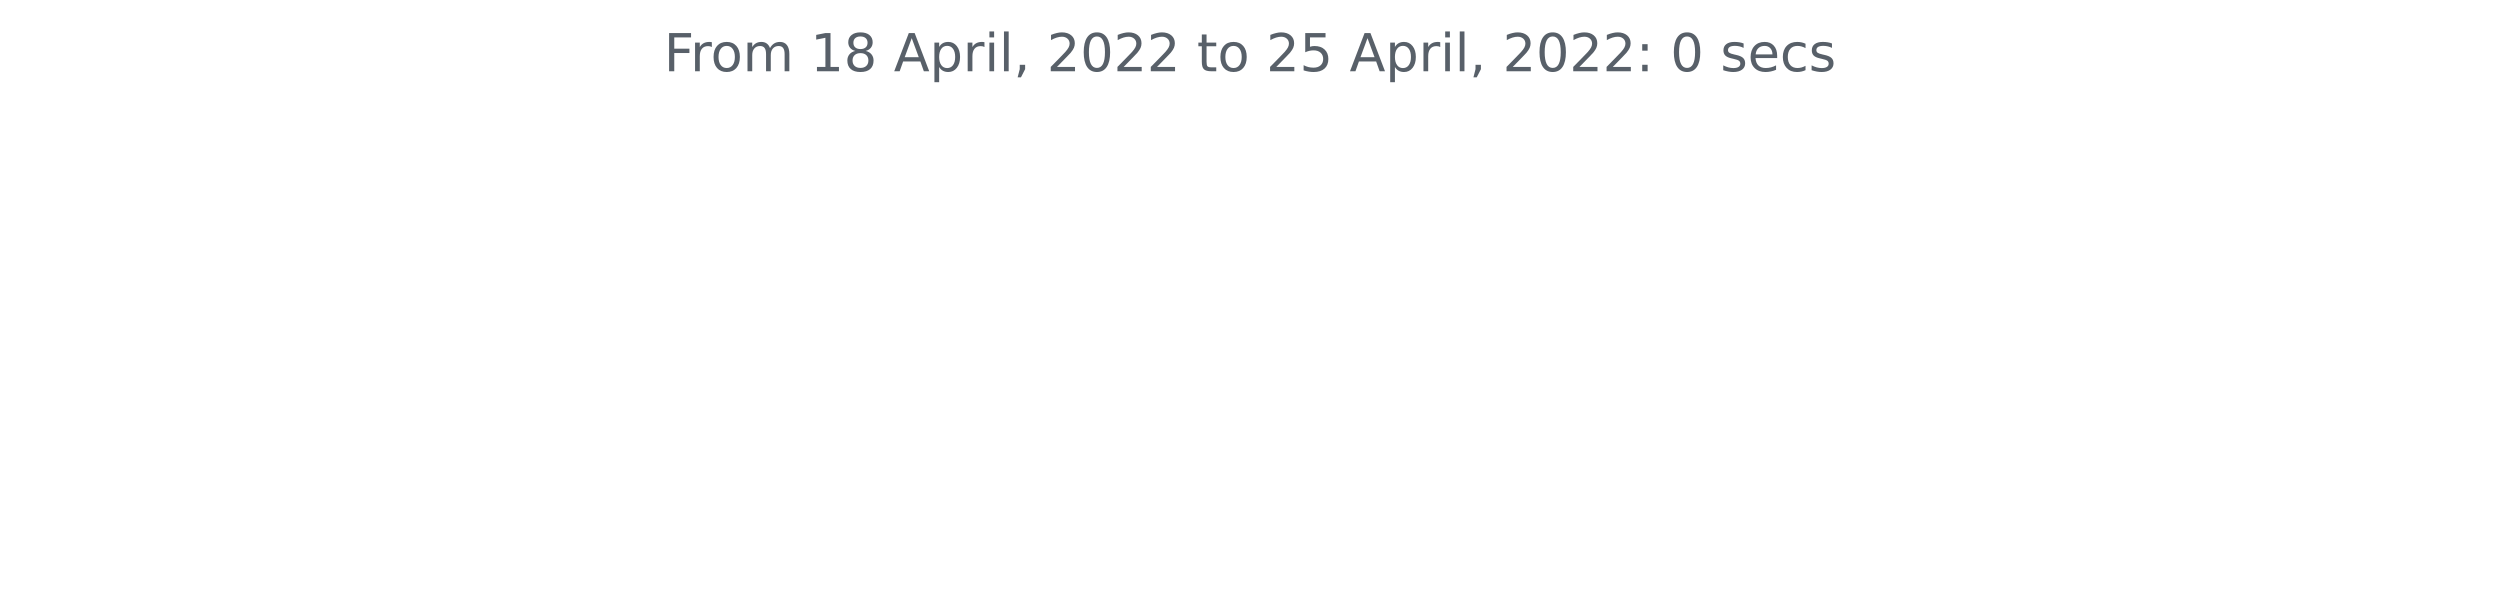
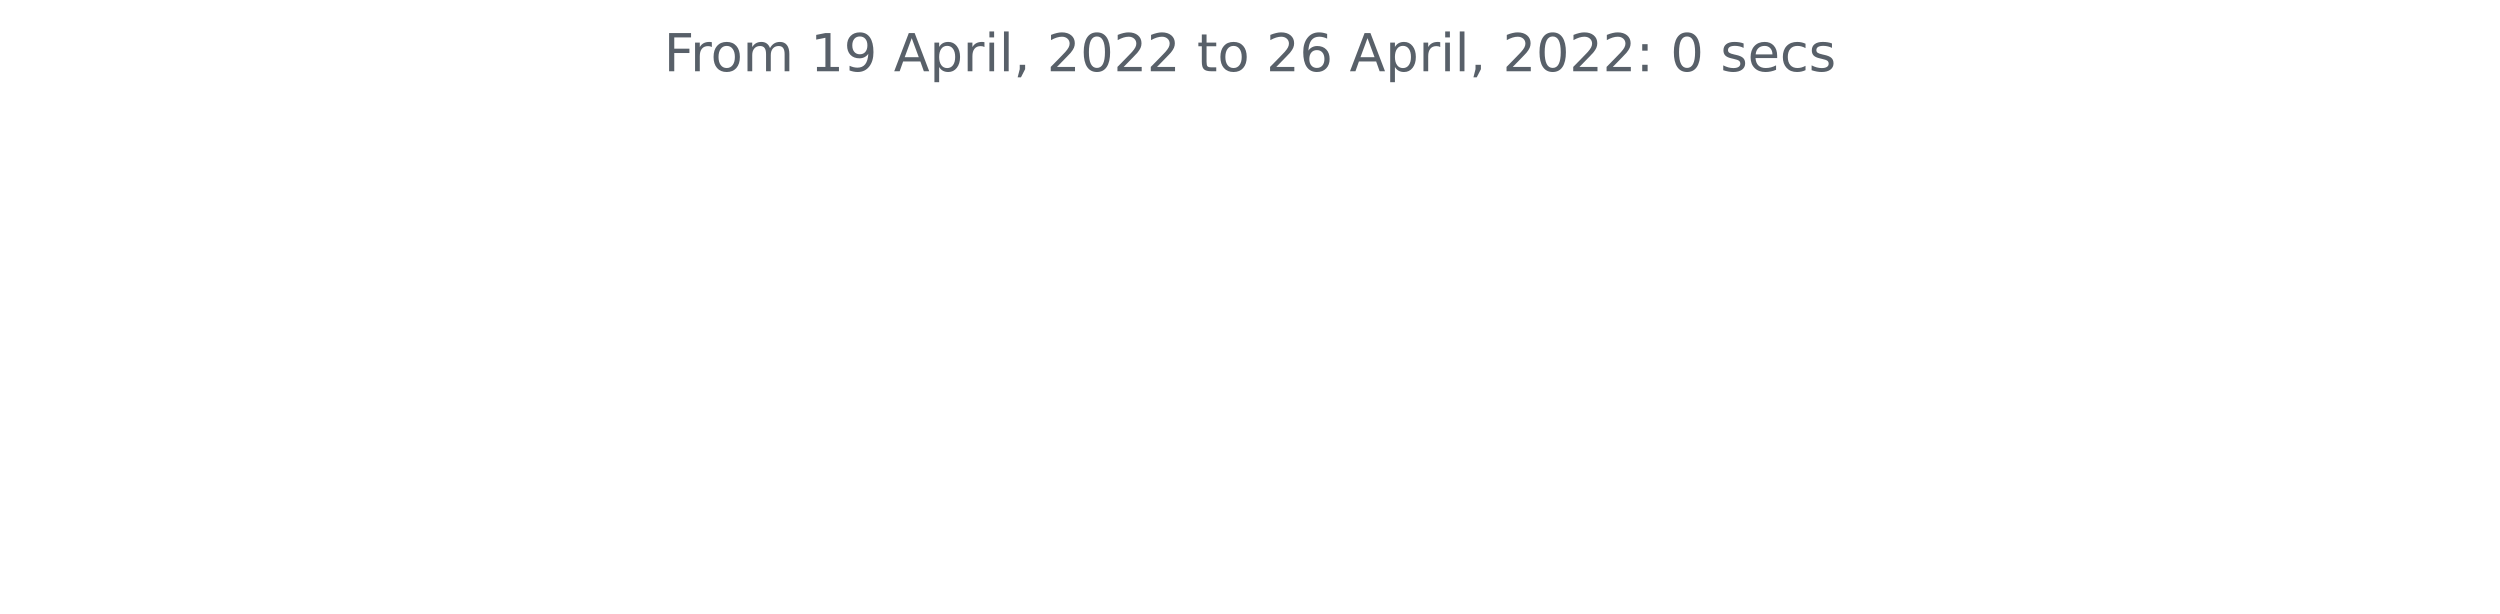
<svg xmlns="http://www.w3.org/2000/svg" xmlns:xlink="http://www.w3.org/1999/xlink" width="572.4pt" height="140.398pt" viewBox="0 0 572.4 140.398" version="1.1">
  <defs>
    <style type="text/css">*{stroke-linejoin: round; stroke-linecap: butt}</style>
  </defs>
  <g id="figure_1">
    <g id="patch_1">
      <path d="M 0 140.398  L 572.4 140.398  L 572.4 0  L 0 0  L 0 140.398  z " style="fill: none" />
    </g>
    <g id="axes_1">
      <g id="matplotlib.axis_1" />
      <g id="matplotlib.axis_2" />
      <g id="text_1">
        <g style="fill: #586069" transform="translate(152.0194 16.31812)scale(0.12 -0.12)">
          <defs>
            <path id="DejaVuSans-46" d="M 628 4666  L 3309 4666  L 3309 4134  L 1259 4134  L 1259 2759  L 3109 2759  L 3109 2228  L 1259 2228  L 1259 0  L 628 0  L 628 4666  z " transform="scale(0.015625)" />
            <path id="DejaVuSans-72" d="M 2631 2963  Q 2534 3019 2420 3045  Q 2306 3072 2169 3072  Q 1681 3072 1420 2755  Q 1159 2438 1159 1844  L 1159 0  L 581 0  L 581 3500  L 1159 3500  L 1159 2956  Q 1341 3275 1631 3429  Q 1922 3584 2338 3584  Q 2397 3584 2469 3576  Q 2541 3569 2628 3553  L 2631 2963  z " transform="scale(0.015625)" />
            <path id="DejaVuSans-6f" d="M 1959 3097  Q 1497 3097 1228 2736  Q 959 2375 959 1747  Q 959 1119 1226 758  Q 1494 397 1959 397  Q 2419 397 2687 759  Q 2956 1122 2956 1747  Q 2956 2369 2687 2733  Q 2419 3097 1959 3097  z M 1959 3584  Q 2709 3584 3137 3096  Q 3566 2609 3566 1747  Q 3566 888 3137 398  Q 2709 -91 1959 -91  Q 1206 -91 779 398  Q 353 888 353 1747  Q 353 2609 779 3096  Q 1206 3584 1959 3584  z " transform="scale(0.015625)" />
            <path id="DejaVuSans-6d" d="M 3328 2828  Q 3544 3216 3844 3400  Q 4144 3584 4550 3584  Q 5097 3584 5394 3201  Q 5691 2819 5691 2113  L 5691 0  L 5113 0  L 5113 2094  Q 5113 2597 4934 2840  Q 4756 3084 4391 3084  Q 3944 3084 3684 2787  Q 3425 2491 3425 1978  L 3425 0  L 2847 0  L 2847 2094  Q 2847 2600 2669 2842  Q 2491 3084 2119 3084  Q 1678 3084 1418 2786  Q 1159 2488 1159 1978  L 1159 0  L 581 0  L 581 3500  L 1159 3500  L 1159 2956  Q 1356 3278 1631 3431  Q 1906 3584 2284 3584  Q 2666 3584 2933 3390  Q 3200 3197 3328 2828  z " transform="scale(0.015625)" />
            <path id="DejaVuSans-20" transform="scale(0.015625)" />
            <path id="DejaVuSans-31" d="M 794 531  L 1825 531  L 1825 4091  L 703 3866  L 703 4441  L 1819 4666  L 2450 4666  L 2450 531  L 3481 531  L 3481 0  L 794 0  L 794 531  z " transform="scale(0.015625)" />
-             <path id="DejaVuSans-38" d="M 2034 2216  Q 1584 2216 1326 1975  Q 1069 1734 1069 1313  Q 1069 891 1326 650  Q 1584 409 2034 409  Q 2484 409 2743 651  Q 3003 894 3003 1313  Q 3003 1734 2745 1975  Q 2488 2216 2034 2216  z M 1403 2484  Q 997 2584 770 2862  Q 544 3141 544 3541  Q 544 4100 942 4425  Q 1341 4750 2034 4750  Q 2731 4750 3128 4425  Q 3525 4100 3525 3541  Q 3525 3141 3298 2862  Q 3072 2584 2669 2484  Q 3125 2378 3379 2068  Q 3634 1759 3634 1313  Q 3634 634 3220 271  Q 2806 -91 2034 -91  Q 1263 -91 848 271  Q 434 634 434 1313  Q 434 1759 690 2068  Q 947 2378 1403 2484  z M 1172 3481  Q 1172 3119 1398 2916  Q 1625 2713 2034 2713  Q 2441 2713 2670 2916  Q 2900 3119 2900 3481  Q 2900 3844 2670 4047  Q 2441 4250 2034 4250  Q 1625 4250 1398 4047  Q 1172 3844 1172 3481  z " transform="scale(0.015625)" />
+             <path id="DejaVuSans-39" d="M 703 97  L 703 672  Q 941 559 1184 500  Q 1428 441 1663 441  Q 2288 441 2617 861  Q 2947 1281 2994 2138  Q 2813 1869 2534 1725  Q 2256 1581 1919 1581  Q 1219 1581 811 2004  Q 403 2428 403 3163  Q 403 3881 828 4315  Q 1253 4750 1959 4750  Q 2769 4750 3195 4129  Q 3622 3509 3622 2328  Q 3622 1225 3098 567  Q 2575 -91 1691 -91  Q 1453 -91 1209 -44  Q 966 3 703 97  z M 1959 2075  Q 2384 2075 2632 2365  Q 2881 2656 2881 3163  Q 2881 3666 2632 3958  Q 2384 4250 1959 4250  Q 1534 4250 1286 3958  Q 1038 3666 1038 3163  Q 1038 2656 1286 2365  Q 1534 2075 1959 2075  z " transform="scale(0.015625)" />
            <path id="DejaVuSans-41" d="M 2188 4044  L 1331 1722  L 3047 1722  L 2188 4044  z M 1831 4666  L 2547 4666  L 4325 0  L 3669 0  L 3244 1197  L 1141 1197  L 716 0  L 50 0  L 1831 4666  z " transform="scale(0.015625)" />
            <path id="DejaVuSans-70" d="M 1159 525  L 1159 -1331  L 581 -1331  L 581 3500  L 1159 3500  L 1159 2969  Q 1341 3281 1617 3432  Q 1894 3584 2278 3584  Q 2916 3584 3314 3078  Q 3713 2572 3713 1747  Q 3713 922 3314 415  Q 2916 -91 2278 -91  Q 1894 -91 1617 61  Q 1341 213 1159 525  z M 3116 1747  Q 3116 2381 2855 2742  Q 2594 3103 2138 3103  Q 1681 3103 1420 2742  Q 1159 2381 1159 1747  Q 1159 1113 1420 752  Q 1681 391 2138 391  Q 2594 391 2855 752  Q 3116 1113 3116 1747  z " transform="scale(0.015625)" />
            <path id="DejaVuSans-69" d="M 603 3500  L 1178 3500  L 1178 0  L 603 0  L 603 3500  z M 603 4863  L 1178 4863  L 1178 4134  L 603 4134  L 603 4863  z " transform="scale(0.015625)" />
            <path id="DejaVuSans-6c" d="M 603 4863  L 1178 4863  L 1178 0  L 603 0  L 603 4863  z " transform="scale(0.015625)" />
            <path id="DejaVuSans-2c" d="M 750 794  L 1409 794  L 1409 256  L 897 -744  L 494 -744  L 750 256  L 750 794  z " transform="scale(0.015625)" />
            <path id="DejaVuSans-32" d="M 1228 531  L 3431 531  L 3431 0  L 469 0  L 469 531  Q 828 903 1448 1529  Q 2069 2156 2228 2338  Q 2531 2678 2651 2914  Q 2772 3150 2772 3378  Q 2772 3750 2511 3984  Q 2250 4219 1831 4219  Q 1534 4219 1204 4116  Q 875 4013 500 3803  L 500 4441  Q 881 4594 1212 4672  Q 1544 4750 1819 4750  Q 2544 4750 2975 4387  Q 3406 4025 3406 3419  Q 3406 3131 3298 2873  Q 3191 2616 2906 2266  Q 2828 2175 2409 1742  Q 1991 1309 1228 531  z " transform="scale(0.015625)" />
            <path id="DejaVuSans-30" d="M 2034 4250  Q 1547 4250 1301 3770  Q 1056 3291 1056 2328  Q 1056 1369 1301 889  Q 1547 409 2034 409  Q 2525 409 2770 889  Q 3016 1369 3016 2328  Q 3016 3291 2770 3770  Q 2525 4250 2034 4250  z M 2034 4750  Q 2819 4750 3233 4129  Q 3647 3509 3647 2328  Q 3647 1150 3233 529  Q 2819 -91 2034 -91  Q 1250 -91 836 529  Q 422 1150 422 2328  Q 422 3509 836 4129  Q 1250 4750 2034 4750  z " transform="scale(0.015625)" />
            <path id="DejaVuSans-74" d="M 1172 4494  L 1172 3500  L 2356 3500  L 2356 3053  L 1172 3053  L 1172 1153  Q 1172 725 1289 603  Q 1406 481 1766 481  L 2356 481  L 2356 0  L 1766 0  Q 1100 0 847 248  Q 594 497 594 1153  L 594 3053  L 172 3053  L 172 3500  L 594 3500  L 594 4494  L 1172 4494  z " transform="scale(0.015625)" />
-             <path id="DejaVuSans-35" d="M 691 4666  L 3169 4666  L 3169 4134  L 1269 4134  L 1269 2991  Q 1406 3038 1543 3061  Q 1681 3084 1819 3084  Q 2600 3084 3056 2656  Q 3513 2228 3513 1497  Q 3513 744 3044 326  Q 2575 -91 1722 -91  Q 1428 -91 1123 -41  Q 819 9 494 109  L 494 744  Q 775 591 1075 516  Q 1375 441 1709 441  Q 2250 441 2565 725  Q 2881 1009 2881 1497  Q 2881 1984 2565 2268  Q 2250 2553 1709 2553  Q 1456 2553 1204 2497  Q 953 2441 691 2322  L 691 4666  z " transform="scale(0.015625)" />
+             <path id="DejaVuSans-36" d="M 2113 2584  Q 1688 2584 1439 2293  Q 1191 2003 1191 1497  Q 1191 994 1439 701  Q 1688 409 2113 409  Q 2538 409 2786 701  Q 3034 994 3034 1497  Q 3034 2003 2786 2293  Q 2538 2584 2113 2584  z M 3366 4563  L 3366 3988  Q 3128 4100 2886 4159  Q 2644 4219 2406 4219  Q 1781 4219 1451 3797  Q 1122 3375 1075 2522  Q 1259 2794 1537 2939  Q 1816 3084 2150 3084  Q 2853 3084 3261 2657  Q 3669 2231 3669 1497  Q 3669 778 3244 343  Q 2819 -91 2113 -91  Q 1303 -91 875 529  Q 447 1150 447 2328  Q 447 3434 972 4092  Q 1497 4750 2381 4750  Q 2619 4750 2861 4703  Q 3103 4656 3366 4563  z " transform="scale(0.015625)" />
            <path id="DejaVuSans-3a" d="M 750 794  L 1409 794  L 1409 0  L 750 0  L 750 794  z M 750 3309  L 1409 3309  L 1409 2516  L 750 2516  L 750 3309  z " transform="scale(0.015625)" />
            <path id="DejaVuSans-73" d="M 2834 3397  L 2834 2853  Q 2591 2978 2328 3040  Q 2066 3103 1784 3103  Q 1356 3103 1142 2972  Q 928 2841 928 2578  Q 928 2378 1081 2264  Q 1234 2150 1697 2047  L 1894 2003  Q 2506 1872 2764 1633  Q 3022 1394 3022 966  Q 3022 478 2636 193  Q 2250 -91 1575 -91  Q 1294 -91 989 -36  Q 684 19 347 128  L 347 722  Q 666 556 975 473  Q 1284 391 1588 391  Q 1994 391 2212 530  Q 2431 669 2431 922  Q 2431 1156 2273 1281  Q 2116 1406 1581 1522  L 1381 1569  Q 847 1681 609 1914  Q 372 2147 372 2553  Q 372 3047 722 3315  Q 1072 3584 1716 3584  Q 2034 3584 2315 3537  Q 2597 3491 2834 3397  z " transform="scale(0.015625)" />
            <path id="DejaVuSans-65" d="M 3597 1894  L 3597 1613  L 953 1613  Q 991 1019 1311 708  Q 1631 397 2203 397  Q 2534 397 2845 478  Q 3156 559 3463 722  L 3463 178  Q 3153 47 2828 -22  Q 2503 -91 2169 -91  Q 1331 -91 842 396  Q 353 884 353 1716  Q 353 2575 817 3079  Q 1281 3584 2069 3584  Q 2775 3584 3186 3129  Q 3597 2675 3597 1894  z M 3022 2063  Q 3016 2534 2758 2815  Q 2500 3097 2075 3097  Q 1594 3097 1305 2825  Q 1016 2553 972 2059  L 3022 2063  z " transform="scale(0.015625)" />
            <path id="DejaVuSans-63" d="M 3122 3366  L 3122 2828  Q 2878 2963 2633 3030  Q 2388 3097 2138 3097  Q 1578 3097 1268 2742  Q 959 2388 959 1747  Q 959 1106 1268 751  Q 1578 397 2138 397  Q 2388 397 2633 464  Q 2878 531 3122 666  L 3122 134  Q 2881 22 2623 -34  Q 2366 -91 2075 -91  Q 1284 -91 818 406  Q 353 903 353 1747  Q 353 2603 823 3093  Q 1294 3584 2113 3584  Q 2378 3584 2631 3529  Q 2884 3475 3122 3366  z " transform="scale(0.015625)" />
          </defs>
          <use xlink:href="#DejaVuSans-46" />
          <use xlink:href="#DejaVuSans-72" x="50.27" />
          <use xlink:href="#DejaVuSans-6f" x="89.133" />
          <use xlink:href="#DejaVuSans-6d" x="150.314" />
          <use xlink:href="#DejaVuSans-20" x="247.727" />
          <use xlink:href="#DejaVuSans-31" x="279.514" />
-           <use xlink:href="#DejaVuSans-38" x="343.137" />
+           <use xlink:href="#DejaVuSans-39" x="343.137" />
          <use xlink:href="#DejaVuSans-20" x="406.76" />
          <use xlink:href="#DejaVuSans-41" x="438.547" />
          <use xlink:href="#DejaVuSans-70" x="506.955" />
          <use xlink:href="#DejaVuSans-72" x="570.432" />
          <use xlink:href="#DejaVuSans-69" x="611.545" />
          <use xlink:href="#DejaVuSans-6c" x="639.328" />
          <use xlink:href="#DejaVuSans-2c" x="667.111" />
          <use xlink:href="#DejaVuSans-20" x="698.898" />
          <use xlink:href="#DejaVuSans-32" x="730.686" />
          <use xlink:href="#DejaVuSans-30" x="794.309" />
          <use xlink:href="#DejaVuSans-32" x="857.932" />
          <use xlink:href="#DejaVuSans-32" x="921.555" />
          <use xlink:href="#DejaVuSans-20" x="985.178" />
          <use xlink:href="#DejaVuSans-74" x="1016.965" />
          <use xlink:href="#DejaVuSans-6f" x="1056.174" />
          <use xlink:href="#DejaVuSans-20" x="1117.355" />
          <use xlink:href="#DejaVuSans-32" x="1149.143" />
-           <use xlink:href="#DejaVuSans-35" x="1212.766" />
+           <use xlink:href="#DejaVuSans-36" x="1212.766" />
          <use xlink:href="#DejaVuSans-20" x="1276.389" />
          <use xlink:href="#DejaVuSans-41" x="1308.176" />
          <use xlink:href="#DejaVuSans-70" x="1376.584" />
          <use xlink:href="#DejaVuSans-72" x="1440.061" />
          <use xlink:href="#DejaVuSans-69" x="1481.174" />
          <use xlink:href="#DejaVuSans-6c" x="1508.957" />
          <use xlink:href="#DejaVuSans-2c" x="1536.74" />
          <use xlink:href="#DejaVuSans-20" x="1568.527" />
          <use xlink:href="#DejaVuSans-32" x="1600.314" />
          <use xlink:href="#DejaVuSans-30" x="1663.938" />
          <use xlink:href="#DejaVuSans-32" x="1727.561" />
          <use xlink:href="#DejaVuSans-32" x="1791.184" />
          <use xlink:href="#DejaVuSans-3a" x="1854.807" />
          <use xlink:href="#DejaVuSans-20" x="1888.498" />
          <use xlink:href="#DejaVuSans-30" x="1920.285" />
          <use xlink:href="#DejaVuSans-20" x="1983.908" />
          <use xlink:href="#DejaVuSans-73" x="2015.695" />
          <use xlink:href="#DejaVuSans-65" x="2067.795" />
          <use xlink:href="#DejaVuSans-63" x="2129.318" />
          <use xlink:href="#DejaVuSans-73" x="2184.299" />
        </g>
      </g>
    </g>
  </g>
</svg>
